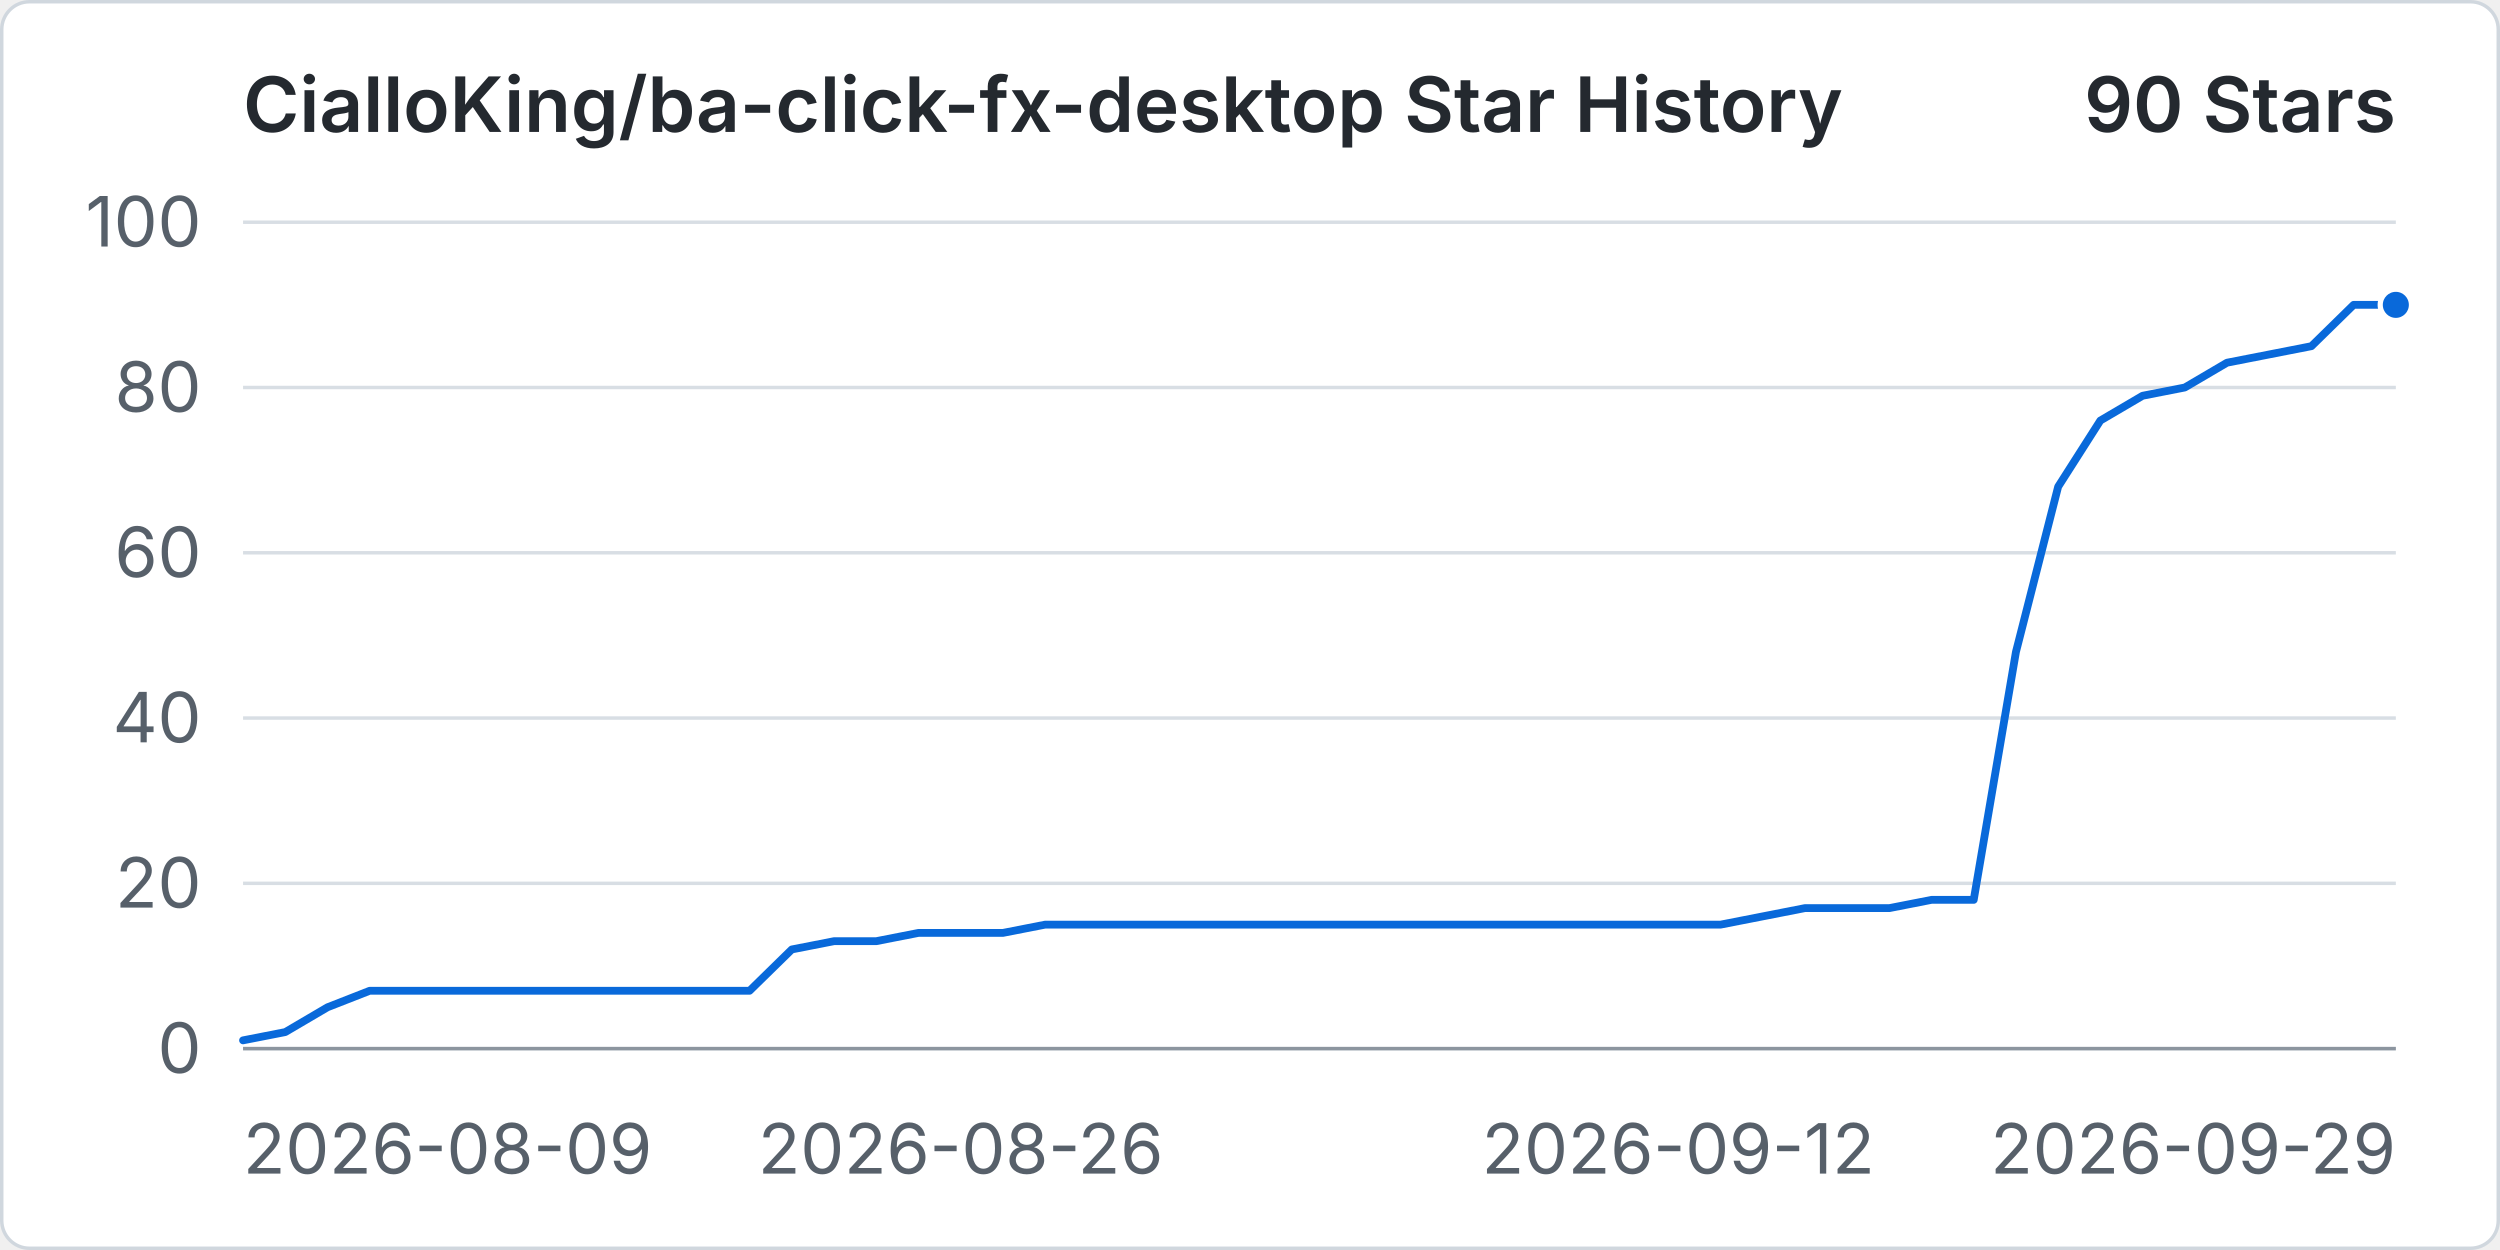
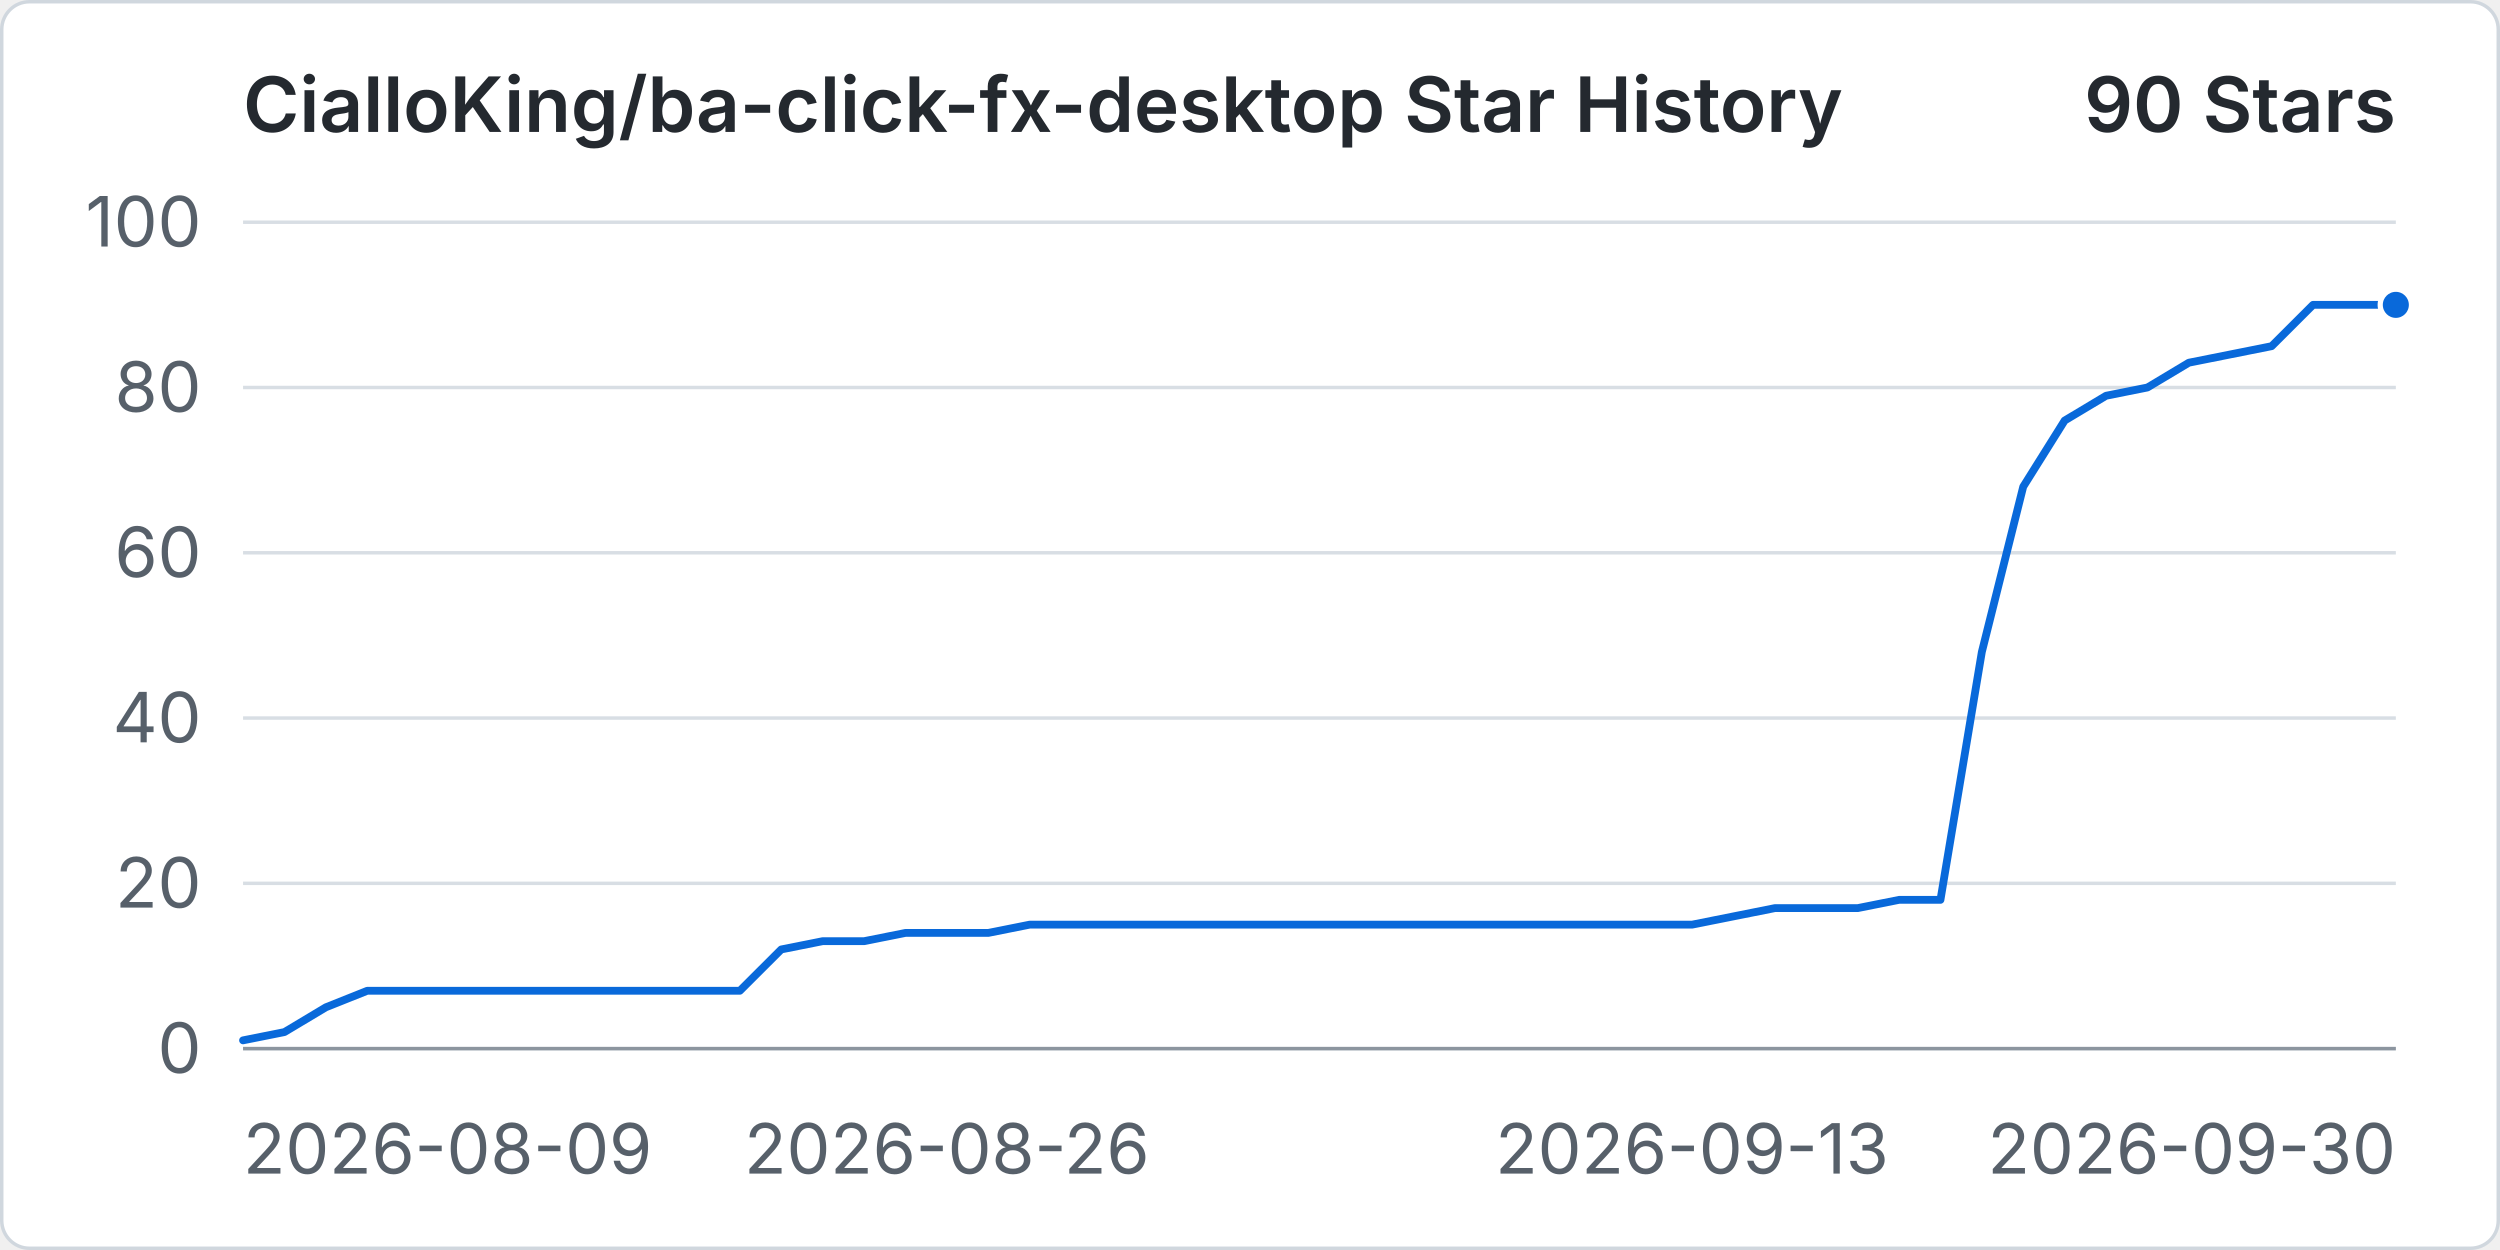
<svg xmlns="http://www.w3.org/2000/svg" width="960" height="480" viewBox="0 0 720 360" role="img" aria-labelledby="title desc">
  <rect x="0.5" y="0.5" width="719" height="359" rx="8" fill="#ffffff" stroke="#d0d7de" />
  <text x="70" y="38" fill="#24292f" font-family="-apple-system, BlinkMacSystemFont, 'Segoe UI', sans-serif" font-size="22" font-weight="600">CialloKing/ba-click-fx-desktop Star History</text>
  <text x="690" y="38" text-anchor="end" fill="#24292f" font-family="-apple-system, BlinkMacSystemFont, 'Segoe UI', sans-serif" font-size="22" font-weight="600">90 Stars</text>
  <line x1="70" y1="302" x2="690" y2="302" stroke="#d8dee4" stroke-width="1" />
  <text x="58" y="309" text-anchor="end" fill="#57606a" font-family="-apple-system, BlinkMacSystemFont, 'Segoe UI', sans-serif" font-size="20">0</text>
  <line x1="70" y1="254.4" x2="690" y2="254.4" stroke="#d8dee4" stroke-width="1" />
  <text x="58" y="261.4" text-anchor="end" fill="#57606a" font-family="-apple-system, BlinkMacSystemFont, 'Segoe UI', sans-serif" font-size="20">20</text>
  <line x1="70" y1="206.8" x2="690" y2="206.8" stroke="#d8dee4" stroke-width="1" />
  <text x="58" y="213.8" text-anchor="end" fill="#57606a" font-family="-apple-system, BlinkMacSystemFont, 'Segoe UI', sans-serif" font-size="20">40</text>
  <line x1="70" y1="159.2" x2="690" y2="159.2" stroke="#d8dee4" stroke-width="1" />
  <text x="58" y="166.2" text-anchor="end" fill="#57606a" font-family="-apple-system, BlinkMacSystemFont, 'Segoe UI', sans-serif" font-size="20">60</text>
  <line x1="70" y1="111.6" x2="690" y2="111.6" stroke="#d8dee4" stroke-width="1" />
  <text x="58" y="118.6" text-anchor="end" fill="#57606a" font-family="-apple-system, BlinkMacSystemFont, 'Segoe UI', sans-serif" font-size="20">80</text>
  <line x1="70" y1="64" x2="690" y2="64" stroke="#d8dee4" stroke-width="1" />
  <text x="58" y="71" text-anchor="end" fill="#57606a" font-family="-apple-system, BlinkMacSystemFont, 'Segoe UI', sans-serif" font-size="20">100</text>
  <line x1="70" y1="302" x2="690" y2="302" stroke="#8c959f" stroke-width="1" />
  <text x="70" y="338" text-anchor="start" fill="#57606a" font-family="-apple-system, BlinkMacSystemFont, 'Segoe UI', sans-serif" font-size="20">2026-08-09</text>
-   <text x="276.67" y="338" text-anchor="middle" fill="#57606a" font-family="-apple-system, BlinkMacSystemFont, 'Segoe UI', sans-serif" font-size="20">2026-08-26</text>
-   <text x="483.33" y="338" text-anchor="middle" fill="#57606a" font-family="-apple-system, BlinkMacSystemFont, 'Segoe UI', sans-serif" font-size="20">2026-09-12</text>
-   <text x="690" y="338" text-anchor="end" fill="#57606a" font-family="-apple-system, BlinkMacSystemFont, 'Segoe UI', sans-serif" font-size="20">2026-09-29</text>
-   <path data-series="stars" d="M 70 299.62 L 82.16 297.24 L 94.31 290.1 L 106.47 285.34 L 118.63 285.34 L 130.78 285.34 L 142.94 285.34 L 155.1 285.34 L 167.25 285.34 L 179.41 285.34 L 191.57 285.34 L 203.73 285.34 L 215.88 285.34 L 228.04 273.44 L 240.2 271.06 L 252.35 271.06 L 264.51 268.68 L 276.67 268.68 L 288.82 268.68 L 300.98 266.3 L 313.14 266.3 L 325.29 266.3 L 337.45 266.3 L 349.61 266.3 L 361.76 266.3 L 373.92 266.3 L 386.08 266.3 L 398.24 266.3 L 410.39 266.3 L 422.55 266.3 L 434.71 266.3 L 446.86 266.3 L 459.02 266.3 L 471.18 266.3 L 483.33 266.3 L 495.49 266.3 L 507.65 263.92 L 519.8 261.54 L 531.96 261.54 L 544.12 261.54 L 556.27 259.16 L 568.43 259.16 L 580.59 187.76 L 592.75 140.16 L 604.9 121.12 L 617.06 113.98 L 629.22 111.6 L 641.37 104.46 L 653.53 102.08 L 665.69 99.7 L 677.84 87.8 L 690 87.8" fill="none" stroke="#0969da" stroke-width="3" stroke-linecap="round" stroke-linejoin="round" vector-effect="non-scaling-stroke" />
+   <text x="272.69" y="338" text-anchor="middle" fill="#57606a" font-family="-apple-system, BlinkMacSystemFont, 'Segoe UI', sans-serif" font-size="20">2026-08-26</text>
+   <text x="487.31" y="338" text-anchor="middle" fill="#57606a" font-family="-apple-system, BlinkMacSystemFont, 'Segoe UI', sans-serif" font-size="20">2026-09-13</text>
+   <text x="690" y="338" text-anchor="end" fill="#57606a" font-family="-apple-system, BlinkMacSystemFont, 'Segoe UI', sans-serif" font-size="20">2026-09-30</text>
+   <path data-series="stars" d="M 70 299.62 L 81.92 297.24 L 93.85 290.1 L 105.77 285.34 L 117.69 285.34 L 129.62 285.34 L 141.54 285.34 L 153.46 285.34 L 165.38 285.34 L 177.31 285.34 L 189.23 285.34 L 201.15 285.34 L 213.08 285.34 L 225 273.44 L 236.92 271.06 L 248.85 271.06 L 260.77 268.68 L 272.69 268.68 L 284.62 268.68 L 296.54 266.3 L 308.46 266.3 L 320.38 266.3 L 332.31 266.3 L 344.23 266.3 L 356.15 266.3 L 368.08 266.3 L 380 266.3 L 391.92 266.3 L 403.85 266.3 L 415.77 266.3 L 427.69 266.3 L 439.62 266.3 L 451.54 266.3 L 463.46 266.3 L 475.38 266.3 L 487.31 266.3 L 499.23 263.92 L 511.15 261.54 L 523.08 261.54 L 535 261.54 L 546.92 259.16 L 558.85 259.16 L 570.77 187.76 L 582.69 140.16 L 594.62 121.12 L 606.54 113.98 L 618.46 111.6 L 630.38 104.46 L 642.31 102.08 L 654.23 99.7 L 666.15 87.8 L 678.08 87.8 L 690 87.8" fill="none" stroke="#0969da" stroke-width="3" stroke-linecap="round" stroke-linejoin="round" vector-effect="non-scaling-stroke" />
  <circle data-series="stars" cx="690" cy="87.8" r="4.5" fill="#0969da" stroke="#ffffff" stroke-width="2" vector-effect="non-scaling-stroke" />
</svg>
